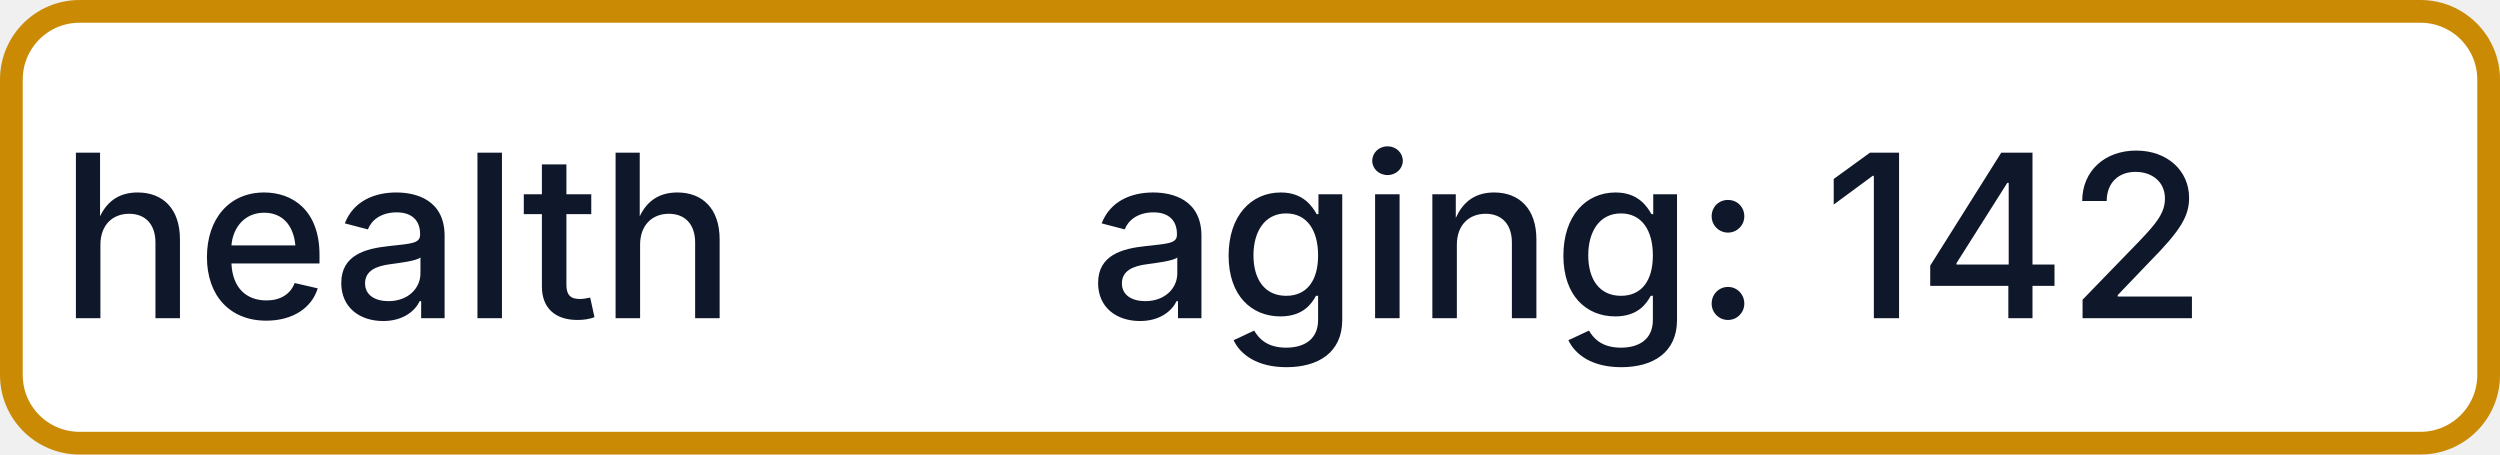
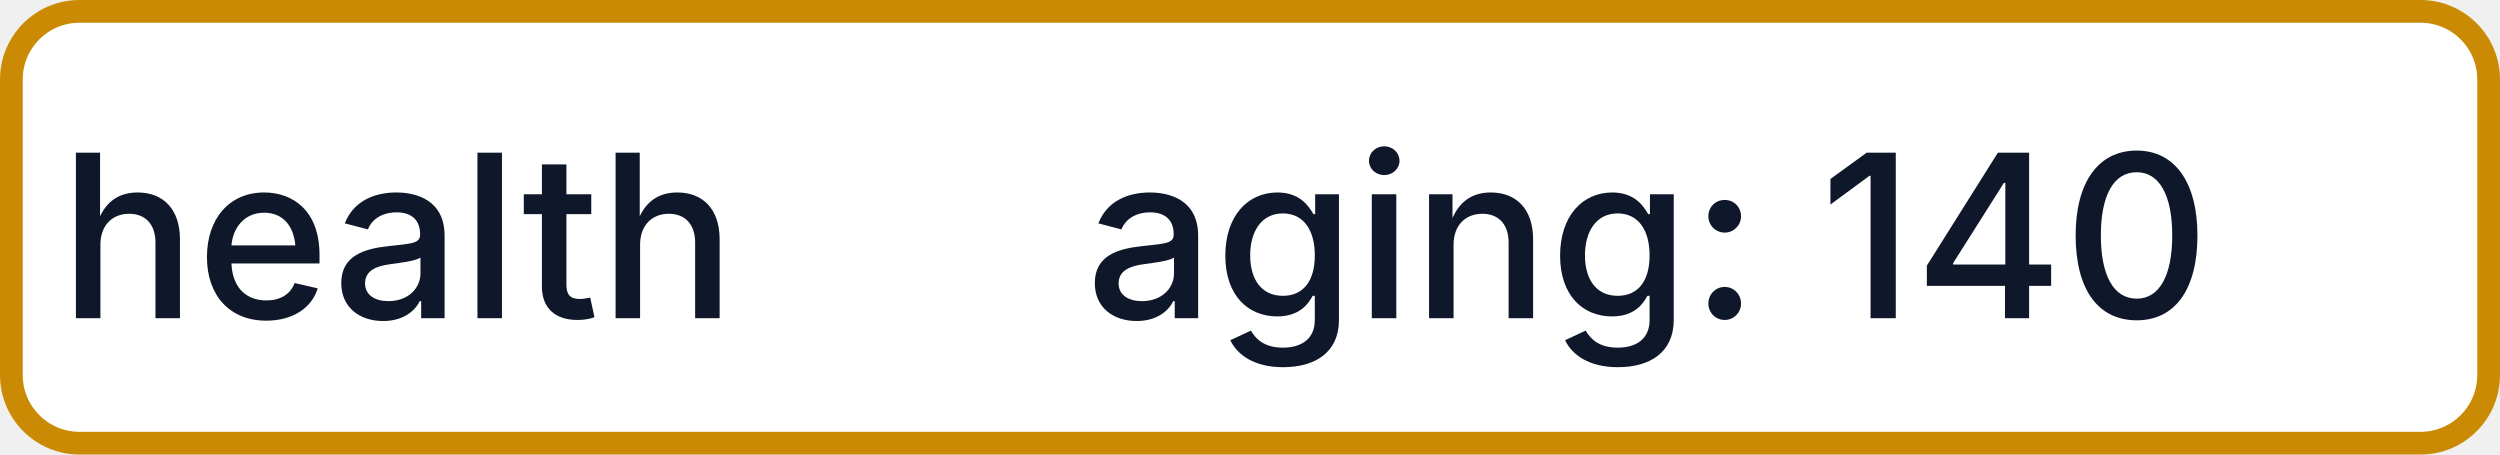
- <svg xmlns="http://www.w3.org/2000/svg" width="110" height="20" role="img" aria-label="health: aging: 142">
+ <svg xmlns="http://www.w3.org/2000/svg" width="110" height="20" role="img" aria-label="health: aging: 140">
  <rect x="0.5" y="0.5" width="109" height="19" rx="3" fill="#FFFFFF" stroke="#CA8A04" stroke-width="1" />
  <g fill="#0F172A" text-anchor="middle" font-family="-apple-system,BlinkMacSystemFont,Segoe UI,sans-serif" font-size="10" font-weight="500">
    <text x="17.5" y="14">health</text>
-     <text x="72.5" y="14" textLength="68" lengthAdjust="spacingAndGlyphs">aging: 142</text>
+     <text x="72.5" y="14" textLength="68" lengthAdjust="spacingAndGlyphs">aging: 140</text>
  </g>
</svg>
